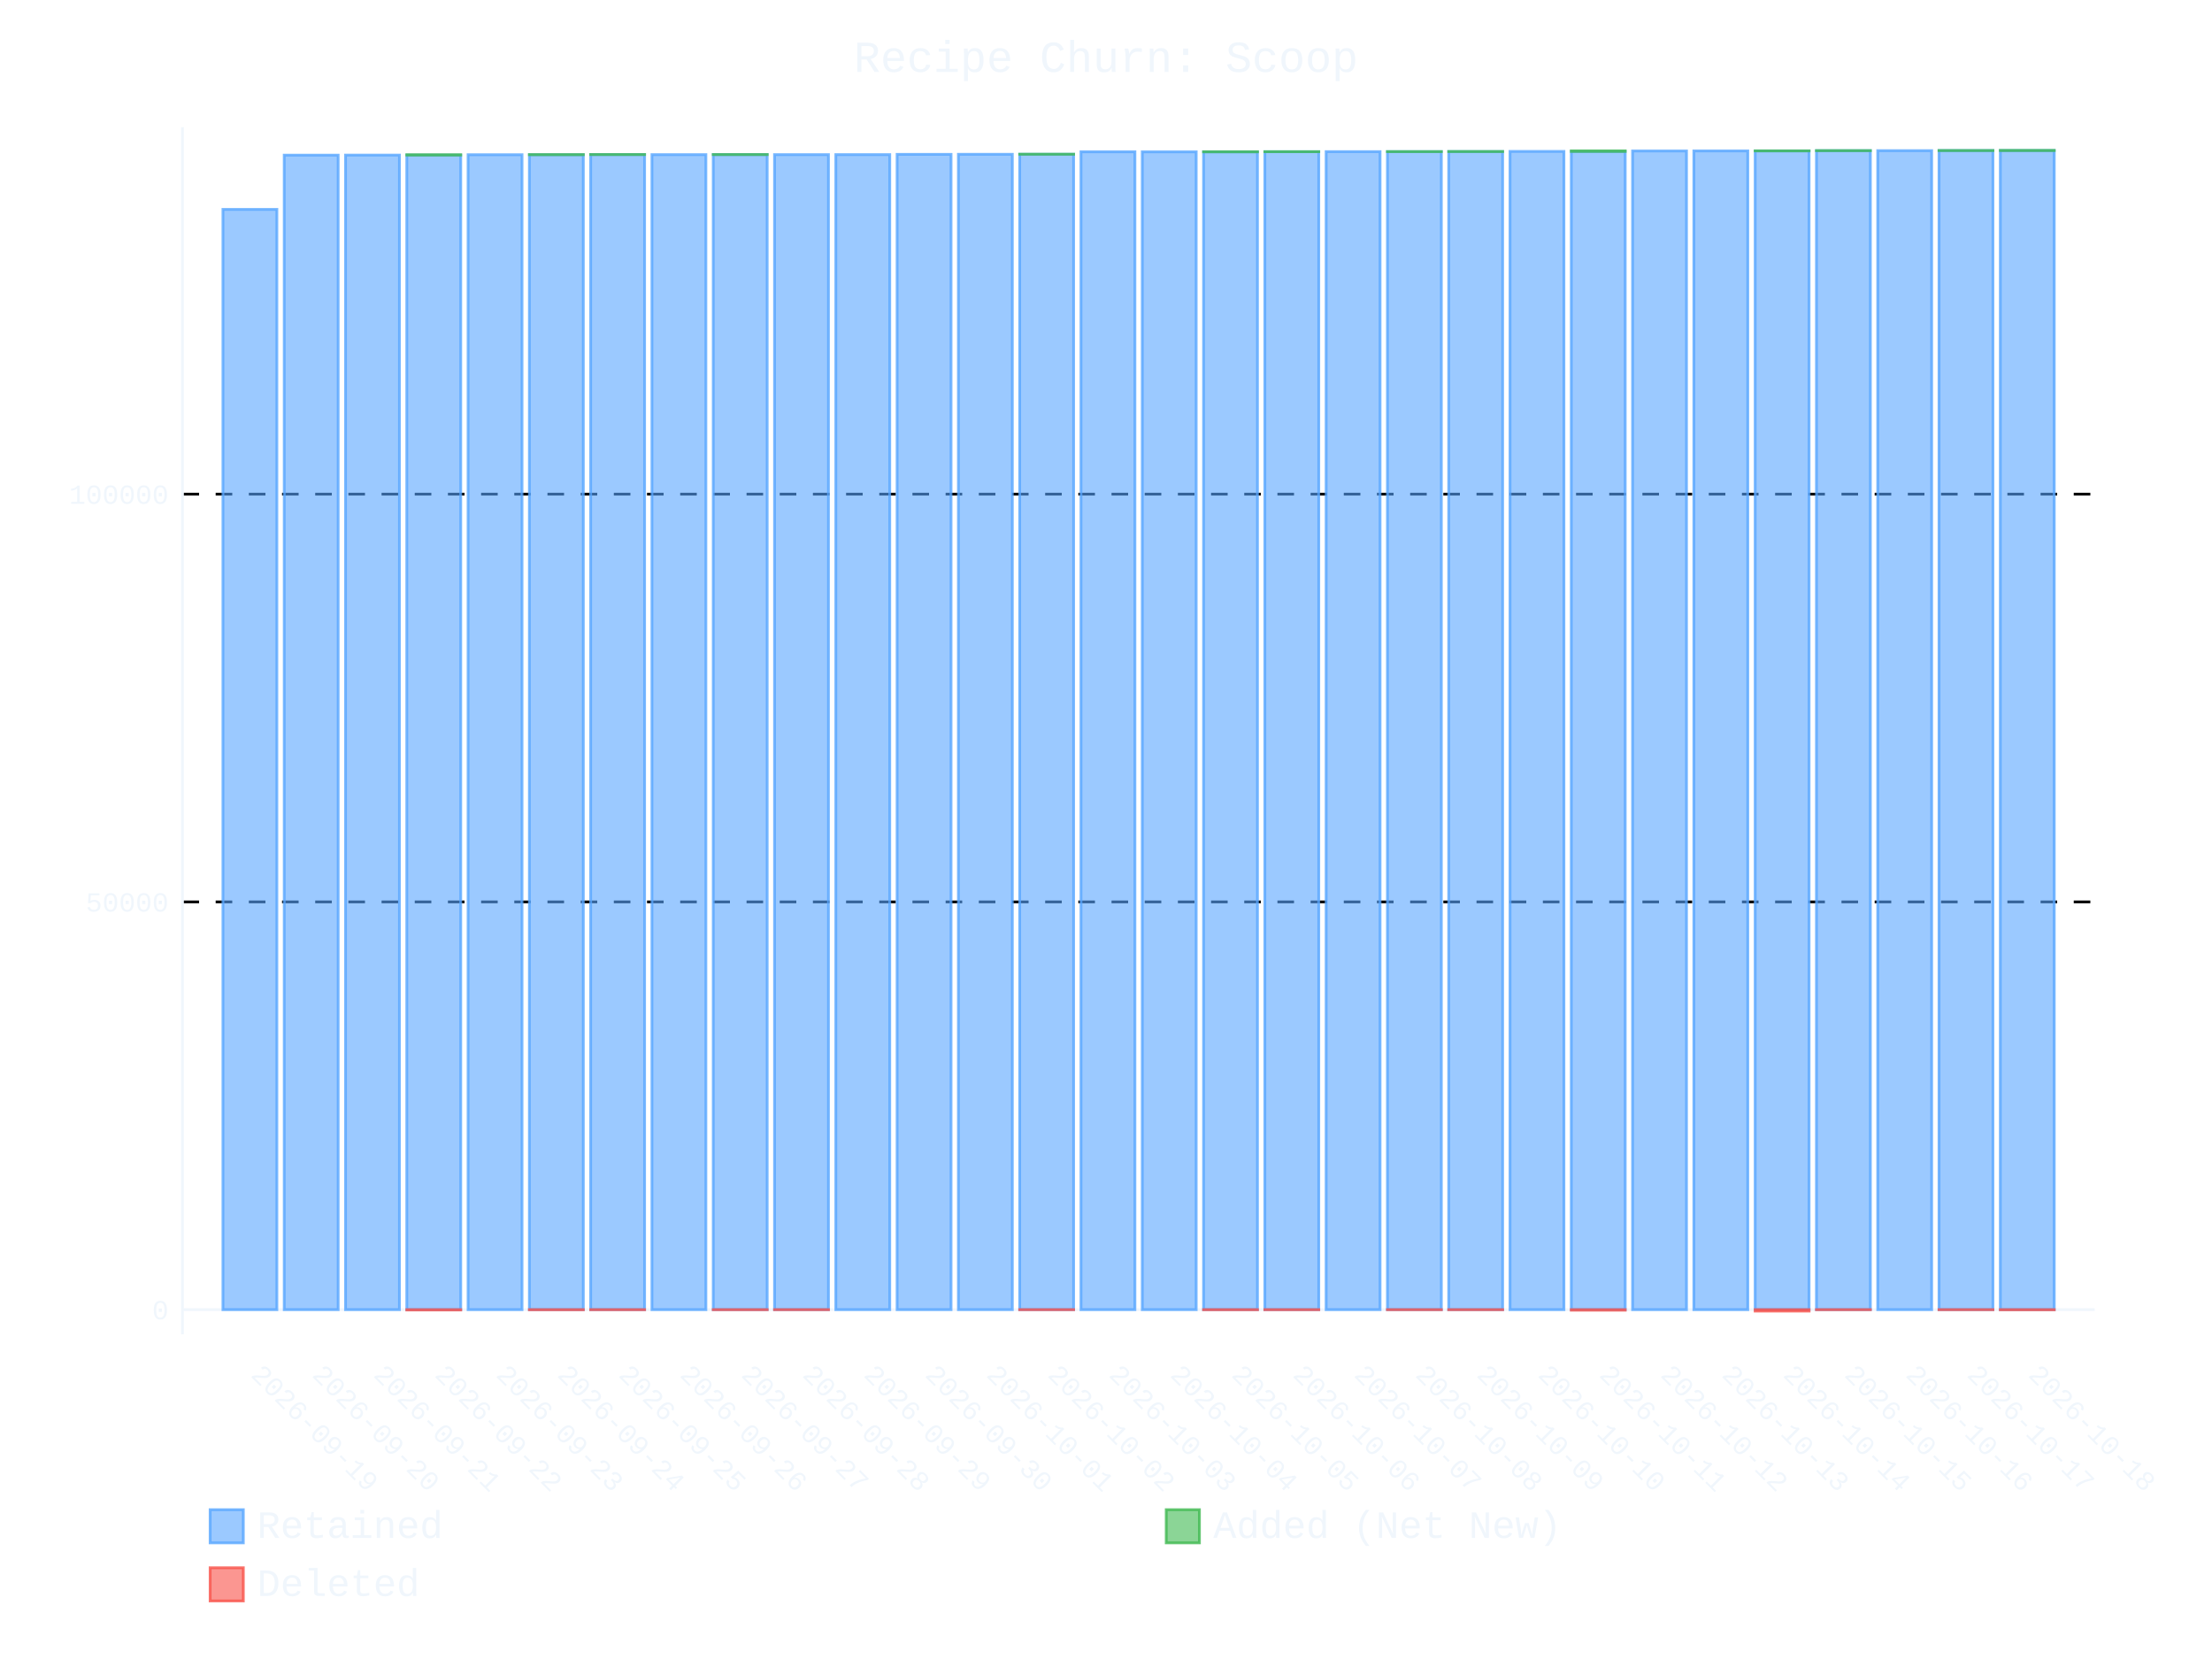
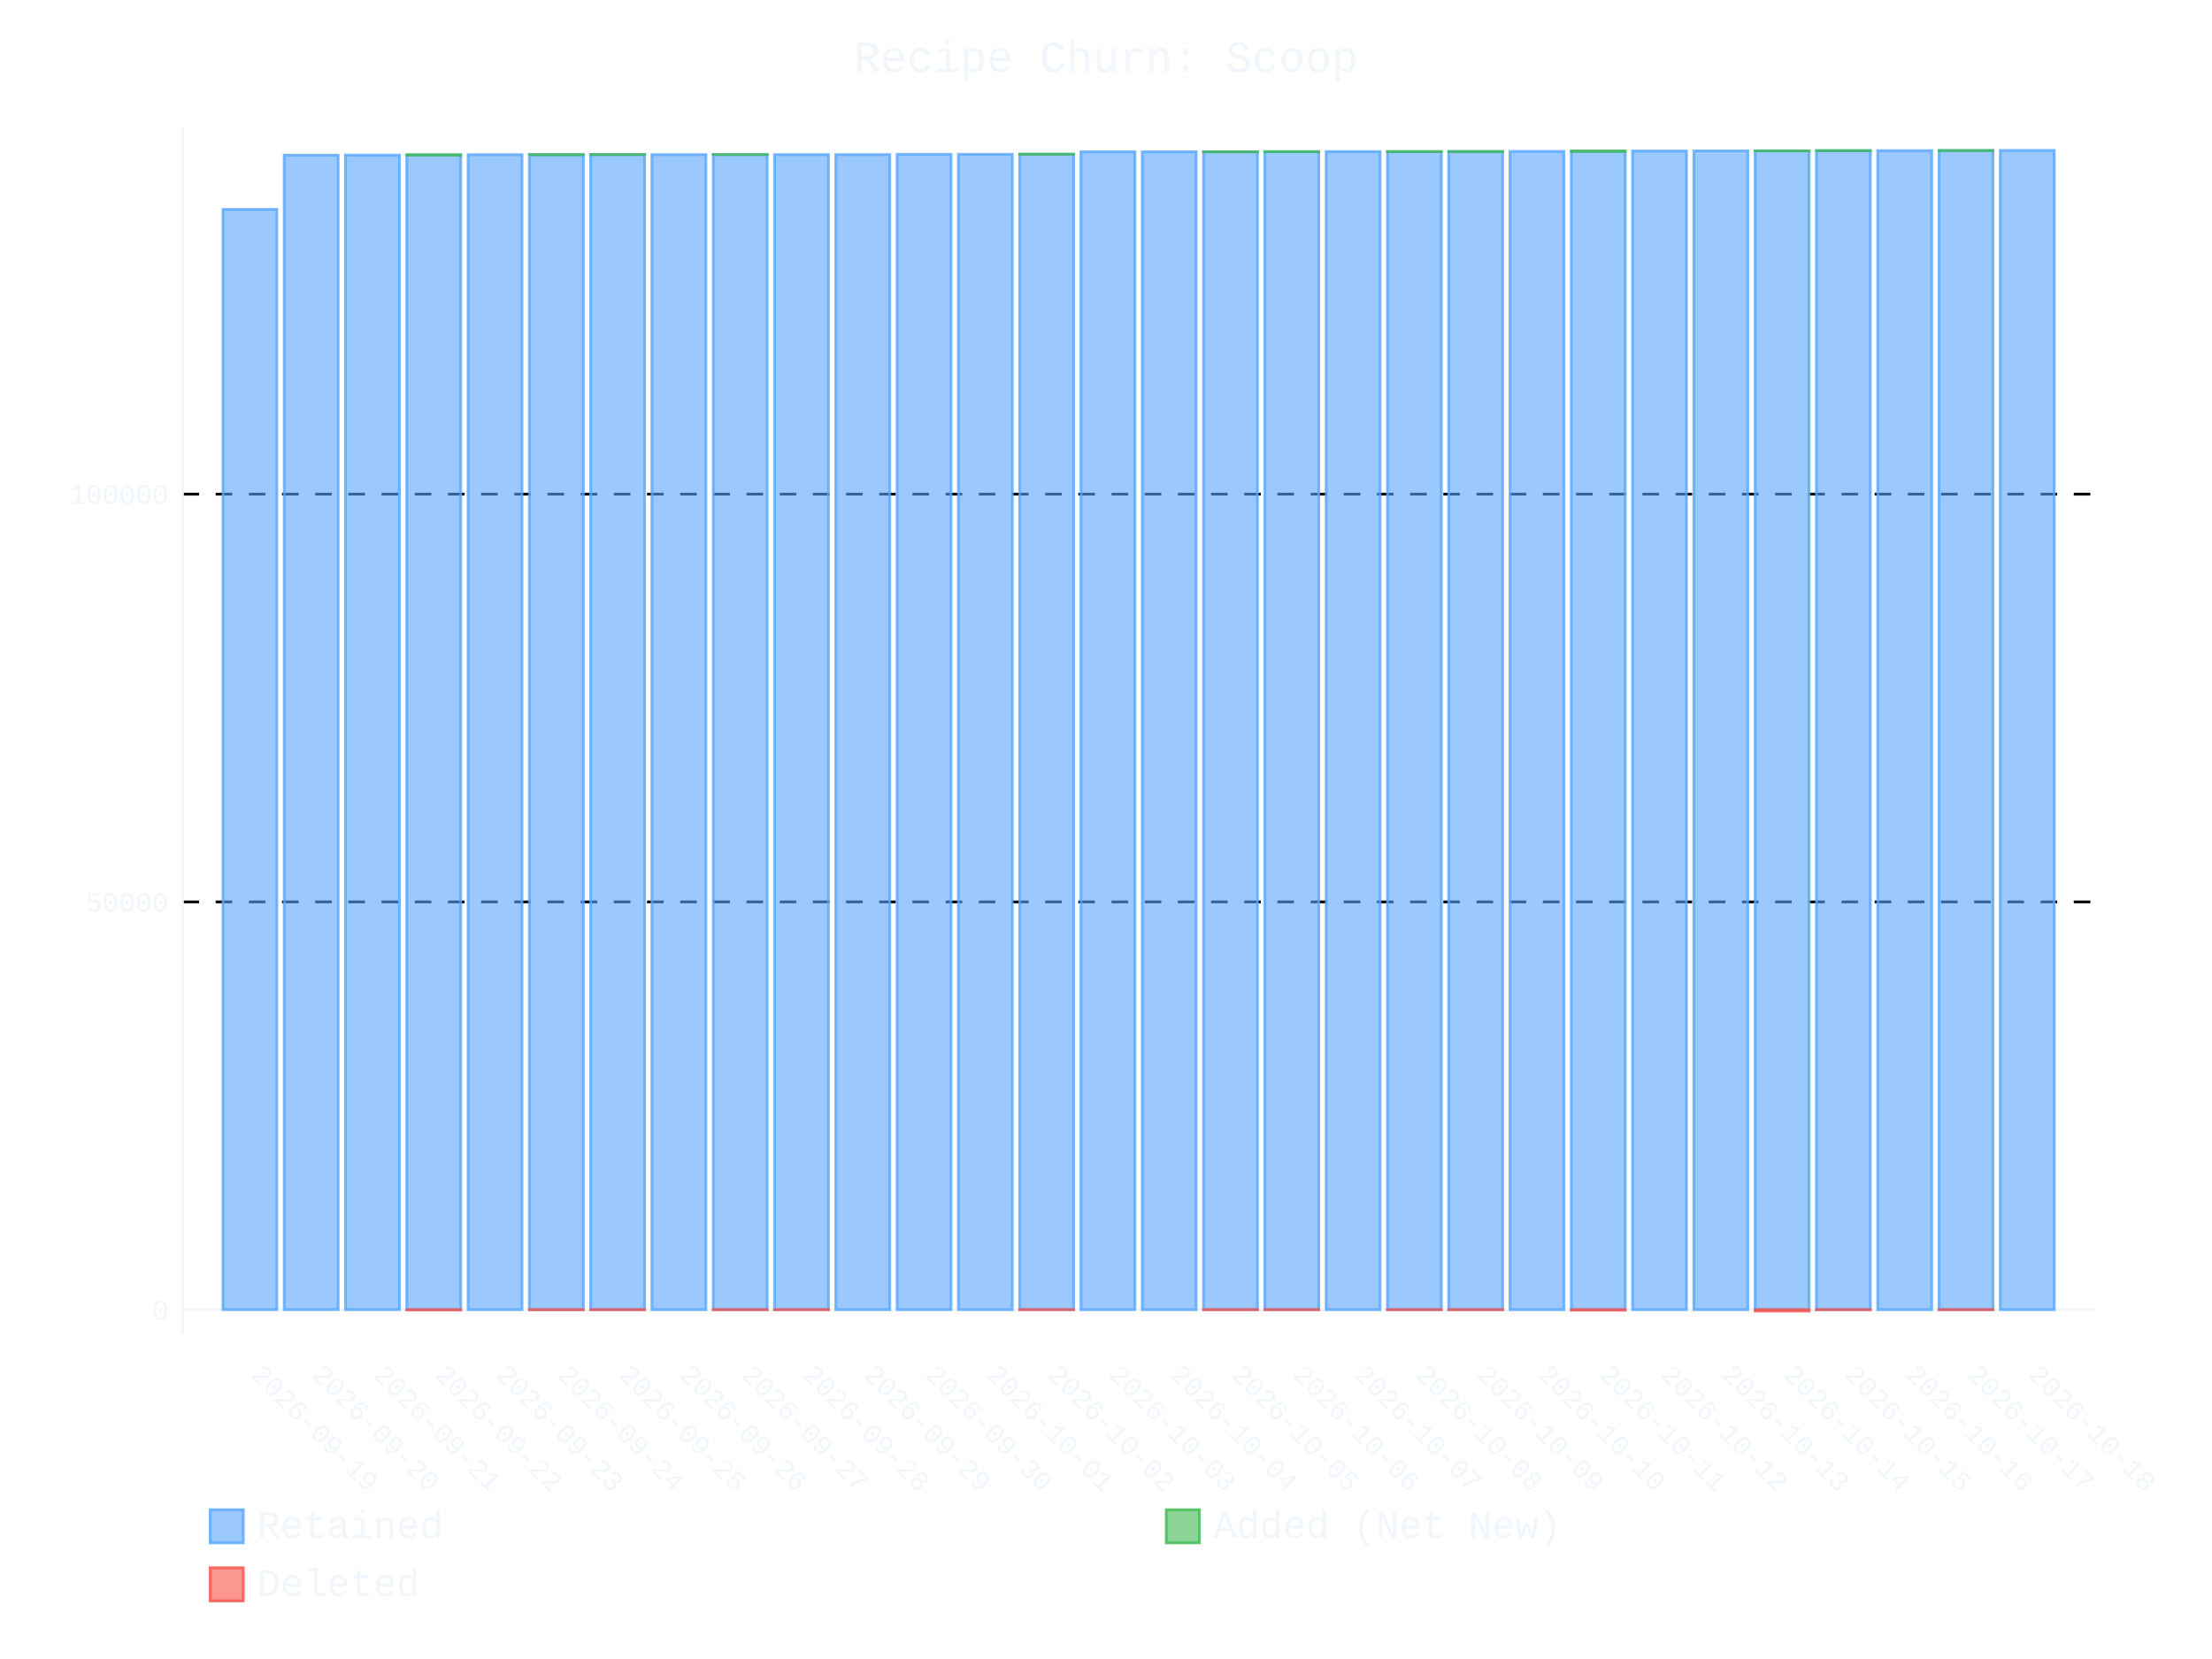
- <svg xmlns="http://www.w3.org/2000/svg" id="chart-c018af34-76c7-4c28-bc5d-9b753a141565" class="pygal-chart" viewBox="0 0 800 600">
+ <svg xmlns="http://www.w3.org/2000/svg" id="chart-d93632ca-3dfe-497d-b5f1-7fa37902c36b" class="pygal-chart" viewBox="0 0 800 600">
  <defs>
-     <style type="text/css">#chart-c018af34-76c7-4c28-bc5d-9b753a141565{-webkit-user-select:none;-webkit-font-smoothing:antialiased;font-family:Consolas,"Liberation Mono",Menlo,Courier,monospace}#chart-c018af34-76c7-4c28-bc5d-9b753a141565 .title{font-family:Consolas,"Liberation Mono",Menlo,Courier,monospace;font-size:16px}#chart-c018af34-76c7-4c28-bc5d-9b753a141565 .legends .legend text{font-family:Consolas,"Liberation Mono",Menlo,Courier,monospace;font-size:14px}#chart-c018af34-76c7-4c28-bc5d-9b753a141565 .axis text{font-family:Consolas,"Liberation Mono",Menlo,Courier,monospace;font-size:10px}#chart-c018af34-76c7-4c28-bc5d-9b753a141565 .axis text.major{font-family:Consolas,"Liberation Mono",Menlo,Courier,monospace;font-size:10px}#chart-c018af34-76c7-4c28-bc5d-9b753a141565 .text-overlay text.value{font-family:Consolas,"Liberation Mono",Menlo,Courier,monospace;font-size:16px}#chart-c018af34-76c7-4c28-bc5d-9b753a141565 .text-overlay text.label{font-family:Consolas,"Liberation Mono",Menlo,Courier,monospace;font-size:10px}#chart-c018af34-76c7-4c28-bc5d-9b753a141565 .tooltip{font-family:Consolas,"Liberation Mono",Menlo,Courier,monospace;font-size:14px}#chart-c018af34-76c7-4c28-bc5d-9b753a141565 text.no_data{font-family:Consolas,"Liberation Mono",Menlo,Courier,monospace;font-size:64px}
- #chart-c018af34-76c7-4c28-bc5d-9b753a141565{background-color:transparent}#chart-c018af34-76c7-4c28-bc5d-9b753a141565 path,#chart-c018af34-76c7-4c28-bc5d-9b753a141565 line,#chart-c018af34-76c7-4c28-bc5d-9b753a141565 rect,#chart-c018af34-76c7-4c28-bc5d-9b753a141565 circle{-webkit-transition:400ms ease-in;-moz-transition:400ms ease-in;transition:400ms ease-in}#chart-c018af34-76c7-4c28-bc5d-9b753a141565 .graph &gt; .background{fill:transparent}#chart-c018af34-76c7-4c28-bc5d-9b753a141565 .plot &gt; .background{fill:transparent}#chart-c018af34-76c7-4c28-bc5d-9b753a141565 .graph{fill:#f0f6fc}#chart-c018af34-76c7-4c28-bc5d-9b753a141565 text.no_data{fill:#f0f6fc}#chart-c018af34-76c7-4c28-bc5d-9b753a141565 .title{fill:#f0f6fc}#chart-c018af34-76c7-4c28-bc5d-9b753a141565 .legends .legend text{fill:#f0f6fc}#chart-c018af34-76c7-4c28-bc5d-9b753a141565 .legends .legend:hover text{fill:#f0f6fc}#chart-c018af34-76c7-4c28-bc5d-9b753a141565 .axis .line{stroke:#f0f6fc}#chart-c018af34-76c7-4c28-bc5d-9b753a141565 .axis .guide.line{stroke:#9198a1}#chart-c018af34-76c7-4c28-bc5d-9b753a141565 .axis .major.line{stroke:#f0f6fc}#chart-c018af34-76c7-4c28-bc5d-9b753a141565 .axis text.major{fill:#f0f6fc}#chart-c018af34-76c7-4c28-bc5d-9b753a141565 .axis.y .guides:hover .guide.line,#chart-c018af34-76c7-4c28-bc5d-9b753a141565 .line-graph .axis.x .guides:hover .guide.line,#chart-c018af34-76c7-4c28-bc5d-9b753a141565 .stackedline-graph .axis.x .guides:hover .guide.line,#chart-c018af34-76c7-4c28-bc5d-9b753a141565 .xy-graph .axis.x .guides:hover .guide.line{stroke:#f0f6fc}#chart-c018af34-76c7-4c28-bc5d-9b753a141565 .axis .guides:hover text{fill:#f0f6fc}#chart-c018af34-76c7-4c28-bc5d-9b753a141565 .reactive{fill-opacity:.6;stroke-opacity:.8;stroke-width:1}#chart-c018af34-76c7-4c28-bc5d-9b753a141565 .ci{stroke:#f0f6fc}#chart-c018af34-76c7-4c28-bc5d-9b753a141565 .reactive.active,#chart-c018af34-76c7-4c28-bc5d-9b753a141565 .active .reactive{fill-opacity:.9;stroke-opacity:.9;stroke-width:4}#chart-c018af34-76c7-4c28-bc5d-9b753a141565 .ci .reactive.active{stroke-width:1.5}#chart-c018af34-76c7-4c28-bc5d-9b753a141565 .series text{fill:#f0f6fc}#chart-c018af34-76c7-4c28-bc5d-9b753a141565 .tooltip rect{fill:transparent;stroke:#f0f6fc;-webkit-transition:opacity 400ms ease-in;-moz-transition:opacity 400ms ease-in;transition:opacity 400ms ease-in}#chart-c018af34-76c7-4c28-bc5d-9b753a141565 .tooltip .label{fill:#f0f6fc}#chart-c018af34-76c7-4c28-bc5d-9b753a141565 .tooltip .label{fill:#f0f6fc}#chart-c018af34-76c7-4c28-bc5d-9b753a141565 .tooltip .legend{font-size:.8em;fill:#9198a1}#chart-c018af34-76c7-4c28-bc5d-9b753a141565 .tooltip .x_label{font-size:.6em;fill:#f0f6fc}#chart-c018af34-76c7-4c28-bc5d-9b753a141565 .tooltip .xlink{font-size:.5em;text-decoration:underline}#chart-c018af34-76c7-4c28-bc5d-9b753a141565 .tooltip .value{font-size:1.5em}#chart-c018af34-76c7-4c28-bc5d-9b753a141565 .bound{font-size:.5em}#chart-c018af34-76c7-4c28-bc5d-9b753a141565 .max-value{font-size:.75em;fill:#9198a1}#chart-c018af34-76c7-4c28-bc5d-9b753a141565 .map-element{fill:transparent;stroke:#9198a1 !important}#chart-c018af34-76c7-4c28-bc5d-9b753a141565 .map-element .reactive{fill-opacity:inherit;stroke-opacity:inherit}#chart-c018af34-76c7-4c28-bc5d-9b753a141565 .color-0,#chart-c018af34-76c7-4c28-bc5d-9b753a141565 .color-0 a:visited{stroke:#58a6ff;fill:#58a6ff}#chart-c018af34-76c7-4c28-bc5d-9b753a141565 .color-1,#chart-c018af34-76c7-4c28-bc5d-9b753a141565 .color-1 a:visited{stroke:#3fb950;fill:#3fb950}#chart-c018af34-76c7-4c28-bc5d-9b753a141565 .color-2,#chart-c018af34-76c7-4c28-bc5d-9b753a141565 .color-2 a:visited{stroke:#f85149;fill:#f85149}#chart-c018af34-76c7-4c28-bc5d-9b753a141565 .text-overlay .color-0 text{fill:black}#chart-c018af34-76c7-4c28-bc5d-9b753a141565 .text-overlay .color-1 text{fill:black}#chart-c018af34-76c7-4c28-bc5d-9b753a141565 .text-overlay .color-2 text{fill:black}
- #chart-c018af34-76c7-4c28-bc5d-9b753a141565 text.no_data{text-anchor:middle}#chart-c018af34-76c7-4c28-bc5d-9b753a141565 .guide.line{fill:none}#chart-c018af34-76c7-4c28-bc5d-9b753a141565 .centered{text-anchor:middle}#chart-c018af34-76c7-4c28-bc5d-9b753a141565 .title{text-anchor:middle}#chart-c018af34-76c7-4c28-bc5d-9b753a141565 .legends .legend text{fill-opacity:1}#chart-c018af34-76c7-4c28-bc5d-9b753a141565 .axis.x text{text-anchor:middle}#chart-c018af34-76c7-4c28-bc5d-9b753a141565 .axis.x:not(.web) text[transform]{text-anchor:start}#chart-c018af34-76c7-4c28-bc5d-9b753a141565 .axis.x:not(.web) text[transform].backwards{text-anchor:end}#chart-c018af34-76c7-4c28-bc5d-9b753a141565 .axis.y text{text-anchor:end}#chart-c018af34-76c7-4c28-bc5d-9b753a141565 .axis.y text[transform].backwards{text-anchor:start}#chart-c018af34-76c7-4c28-bc5d-9b753a141565 .axis.y2 text{text-anchor:start}#chart-c018af34-76c7-4c28-bc5d-9b753a141565 .axis.y2 text[transform].backwards{text-anchor:end}#chart-c018af34-76c7-4c28-bc5d-9b753a141565 .axis .guide.line{stroke-dasharray:4,4;stroke:black}#chart-c018af34-76c7-4c28-bc5d-9b753a141565 .axis .major.guide.line{stroke-dasharray:6,6;stroke:black}#chart-c018af34-76c7-4c28-bc5d-9b753a141565 .horizontal .axis.y .guide.line,#chart-c018af34-76c7-4c28-bc5d-9b753a141565 .horizontal .axis.y2 .guide.line,#chart-c018af34-76c7-4c28-bc5d-9b753a141565 .vertical .axis.x .guide.line{opacity:0}#chart-c018af34-76c7-4c28-bc5d-9b753a141565 .horizontal .axis.always_show .guide.line,#chart-c018af34-76c7-4c28-bc5d-9b753a141565 .vertical .axis.always_show .guide.line{opacity:1 !important}#chart-c018af34-76c7-4c28-bc5d-9b753a141565 .axis.y .guides:hover .guide.line,#chart-c018af34-76c7-4c28-bc5d-9b753a141565 .axis.y2 .guides:hover .guide.line,#chart-c018af34-76c7-4c28-bc5d-9b753a141565 .axis.x .guides:hover .guide.line{opacity:1}#chart-c018af34-76c7-4c28-bc5d-9b753a141565 .axis .guides:hover text{opacity:1}#chart-c018af34-76c7-4c28-bc5d-9b753a141565 .nofill{fill:none}#chart-c018af34-76c7-4c28-bc5d-9b753a141565 .subtle-fill{fill-opacity:.2}#chart-c018af34-76c7-4c28-bc5d-9b753a141565 .dot{stroke-width:1px;fill-opacity:1;stroke-opacity:1}#chart-c018af34-76c7-4c28-bc5d-9b753a141565 .dot.active{stroke-width:5px}#chart-c018af34-76c7-4c28-bc5d-9b753a141565 .dot.negative{fill:transparent}#chart-c018af34-76c7-4c28-bc5d-9b753a141565 text,#chart-c018af34-76c7-4c28-bc5d-9b753a141565 tspan{stroke:none !important}#chart-c018af34-76c7-4c28-bc5d-9b753a141565 .series text.active{opacity:1}#chart-c018af34-76c7-4c28-bc5d-9b753a141565 .tooltip rect{fill-opacity:.95;stroke-width:.5}#chart-c018af34-76c7-4c28-bc5d-9b753a141565 .tooltip text{fill-opacity:1}#chart-c018af34-76c7-4c28-bc5d-9b753a141565 .showable{visibility:hidden}#chart-c018af34-76c7-4c28-bc5d-9b753a141565 .showable.shown{visibility:visible}#chart-c018af34-76c7-4c28-bc5d-9b753a141565 .gauge-background{fill:rgba(229,229,229,1);stroke:none}#chart-c018af34-76c7-4c28-bc5d-9b753a141565 .bg-lines{stroke:transparent;stroke-width:2px}</style>
+     <style type="text/css">#chart-d93632ca-3dfe-497d-b5f1-7fa37902c36b{-webkit-user-select:none;-webkit-font-smoothing:antialiased;font-family:Consolas,"Liberation Mono",Menlo,Courier,monospace}#chart-d93632ca-3dfe-497d-b5f1-7fa37902c36b .title{font-family:Consolas,"Liberation Mono",Menlo,Courier,monospace;font-size:16px}#chart-d93632ca-3dfe-497d-b5f1-7fa37902c36b .legends .legend text{font-family:Consolas,"Liberation Mono",Menlo,Courier,monospace;font-size:14px}#chart-d93632ca-3dfe-497d-b5f1-7fa37902c36b .axis text{font-family:Consolas,"Liberation Mono",Menlo,Courier,monospace;font-size:10px}#chart-d93632ca-3dfe-497d-b5f1-7fa37902c36b .axis text.major{font-family:Consolas,"Liberation Mono",Menlo,Courier,monospace;font-size:10px}#chart-d93632ca-3dfe-497d-b5f1-7fa37902c36b .text-overlay text.value{font-family:Consolas,"Liberation Mono",Menlo,Courier,monospace;font-size:16px}#chart-d93632ca-3dfe-497d-b5f1-7fa37902c36b .text-overlay text.label{font-family:Consolas,"Liberation Mono",Menlo,Courier,monospace;font-size:10px}#chart-d93632ca-3dfe-497d-b5f1-7fa37902c36b .tooltip{font-family:Consolas,"Liberation Mono",Menlo,Courier,monospace;font-size:14px}#chart-d93632ca-3dfe-497d-b5f1-7fa37902c36b text.no_data{font-family:Consolas,"Liberation Mono",Menlo,Courier,monospace;font-size:64px}
+ #chart-d93632ca-3dfe-497d-b5f1-7fa37902c36b{background-color:transparent}#chart-d93632ca-3dfe-497d-b5f1-7fa37902c36b path,#chart-d93632ca-3dfe-497d-b5f1-7fa37902c36b line,#chart-d93632ca-3dfe-497d-b5f1-7fa37902c36b rect,#chart-d93632ca-3dfe-497d-b5f1-7fa37902c36b circle{-webkit-transition:400ms ease-in;-moz-transition:400ms ease-in;transition:400ms ease-in}#chart-d93632ca-3dfe-497d-b5f1-7fa37902c36b .graph &gt; .background{fill:transparent}#chart-d93632ca-3dfe-497d-b5f1-7fa37902c36b .plot &gt; .background{fill:transparent}#chart-d93632ca-3dfe-497d-b5f1-7fa37902c36b .graph{fill:#f0f6fc}#chart-d93632ca-3dfe-497d-b5f1-7fa37902c36b text.no_data{fill:#f0f6fc}#chart-d93632ca-3dfe-497d-b5f1-7fa37902c36b .title{fill:#f0f6fc}#chart-d93632ca-3dfe-497d-b5f1-7fa37902c36b .legends .legend text{fill:#f0f6fc}#chart-d93632ca-3dfe-497d-b5f1-7fa37902c36b .legends .legend:hover text{fill:#f0f6fc}#chart-d93632ca-3dfe-497d-b5f1-7fa37902c36b .axis .line{stroke:#f0f6fc}#chart-d93632ca-3dfe-497d-b5f1-7fa37902c36b .axis .guide.line{stroke:#9198a1}#chart-d93632ca-3dfe-497d-b5f1-7fa37902c36b .axis .major.line{stroke:#f0f6fc}#chart-d93632ca-3dfe-497d-b5f1-7fa37902c36b .axis text.major{fill:#f0f6fc}#chart-d93632ca-3dfe-497d-b5f1-7fa37902c36b .axis.y .guides:hover .guide.line,#chart-d93632ca-3dfe-497d-b5f1-7fa37902c36b .line-graph .axis.x .guides:hover .guide.line,#chart-d93632ca-3dfe-497d-b5f1-7fa37902c36b .stackedline-graph .axis.x .guides:hover .guide.line,#chart-d93632ca-3dfe-497d-b5f1-7fa37902c36b .xy-graph .axis.x .guides:hover .guide.line{stroke:#f0f6fc}#chart-d93632ca-3dfe-497d-b5f1-7fa37902c36b .axis .guides:hover text{fill:#f0f6fc}#chart-d93632ca-3dfe-497d-b5f1-7fa37902c36b .reactive{fill-opacity:.6;stroke-opacity:.8;stroke-width:1}#chart-d93632ca-3dfe-497d-b5f1-7fa37902c36b .ci{stroke:#f0f6fc}#chart-d93632ca-3dfe-497d-b5f1-7fa37902c36b .reactive.active,#chart-d93632ca-3dfe-497d-b5f1-7fa37902c36b .active .reactive{fill-opacity:.9;stroke-opacity:.9;stroke-width:4}#chart-d93632ca-3dfe-497d-b5f1-7fa37902c36b .ci .reactive.active{stroke-width:1.5}#chart-d93632ca-3dfe-497d-b5f1-7fa37902c36b .series text{fill:#f0f6fc}#chart-d93632ca-3dfe-497d-b5f1-7fa37902c36b .tooltip rect{fill:transparent;stroke:#f0f6fc;-webkit-transition:opacity 400ms ease-in;-moz-transition:opacity 400ms ease-in;transition:opacity 400ms ease-in}#chart-d93632ca-3dfe-497d-b5f1-7fa37902c36b .tooltip .label{fill:#f0f6fc}#chart-d93632ca-3dfe-497d-b5f1-7fa37902c36b .tooltip .label{fill:#f0f6fc}#chart-d93632ca-3dfe-497d-b5f1-7fa37902c36b .tooltip .legend{font-size:.8em;fill:#9198a1}#chart-d93632ca-3dfe-497d-b5f1-7fa37902c36b .tooltip .x_label{font-size:.6em;fill:#f0f6fc}#chart-d93632ca-3dfe-497d-b5f1-7fa37902c36b .tooltip .xlink{font-size:.5em;text-decoration:underline}#chart-d93632ca-3dfe-497d-b5f1-7fa37902c36b .tooltip .value{font-size:1.5em}#chart-d93632ca-3dfe-497d-b5f1-7fa37902c36b .bound{font-size:.5em}#chart-d93632ca-3dfe-497d-b5f1-7fa37902c36b .max-value{font-size:.75em;fill:#9198a1}#chart-d93632ca-3dfe-497d-b5f1-7fa37902c36b .map-element{fill:transparent;stroke:#9198a1 !important}#chart-d93632ca-3dfe-497d-b5f1-7fa37902c36b .map-element .reactive{fill-opacity:inherit;stroke-opacity:inherit}#chart-d93632ca-3dfe-497d-b5f1-7fa37902c36b .color-0,#chart-d93632ca-3dfe-497d-b5f1-7fa37902c36b .color-0 a:visited{stroke:#58a6ff;fill:#58a6ff}#chart-d93632ca-3dfe-497d-b5f1-7fa37902c36b .color-1,#chart-d93632ca-3dfe-497d-b5f1-7fa37902c36b .color-1 a:visited{stroke:#3fb950;fill:#3fb950}#chart-d93632ca-3dfe-497d-b5f1-7fa37902c36b .color-2,#chart-d93632ca-3dfe-497d-b5f1-7fa37902c36b .color-2 a:visited{stroke:#f85149;fill:#f85149}#chart-d93632ca-3dfe-497d-b5f1-7fa37902c36b .text-overlay .color-0 text{fill:black}#chart-d93632ca-3dfe-497d-b5f1-7fa37902c36b .text-overlay .color-1 text{fill:black}#chart-d93632ca-3dfe-497d-b5f1-7fa37902c36b .text-overlay .color-2 text{fill:black}
+ #chart-d93632ca-3dfe-497d-b5f1-7fa37902c36b text.no_data{text-anchor:middle}#chart-d93632ca-3dfe-497d-b5f1-7fa37902c36b .guide.line{fill:none}#chart-d93632ca-3dfe-497d-b5f1-7fa37902c36b .centered{text-anchor:middle}#chart-d93632ca-3dfe-497d-b5f1-7fa37902c36b .title{text-anchor:middle}#chart-d93632ca-3dfe-497d-b5f1-7fa37902c36b .legends .legend text{fill-opacity:1}#chart-d93632ca-3dfe-497d-b5f1-7fa37902c36b .axis.x text{text-anchor:middle}#chart-d93632ca-3dfe-497d-b5f1-7fa37902c36b .axis.x:not(.web) text[transform]{text-anchor:start}#chart-d93632ca-3dfe-497d-b5f1-7fa37902c36b .axis.x:not(.web) text[transform].backwards{text-anchor:end}#chart-d93632ca-3dfe-497d-b5f1-7fa37902c36b .axis.y text{text-anchor:end}#chart-d93632ca-3dfe-497d-b5f1-7fa37902c36b .axis.y text[transform].backwards{text-anchor:start}#chart-d93632ca-3dfe-497d-b5f1-7fa37902c36b .axis.y2 text{text-anchor:start}#chart-d93632ca-3dfe-497d-b5f1-7fa37902c36b .axis.y2 text[transform].backwards{text-anchor:end}#chart-d93632ca-3dfe-497d-b5f1-7fa37902c36b .axis .guide.line{stroke-dasharray:4,4;stroke:black}#chart-d93632ca-3dfe-497d-b5f1-7fa37902c36b .axis .major.guide.line{stroke-dasharray:6,6;stroke:black}#chart-d93632ca-3dfe-497d-b5f1-7fa37902c36b .horizontal .axis.y .guide.line,#chart-d93632ca-3dfe-497d-b5f1-7fa37902c36b .horizontal .axis.y2 .guide.line,#chart-d93632ca-3dfe-497d-b5f1-7fa37902c36b .vertical .axis.x .guide.line{opacity:0}#chart-d93632ca-3dfe-497d-b5f1-7fa37902c36b .horizontal .axis.always_show .guide.line,#chart-d93632ca-3dfe-497d-b5f1-7fa37902c36b .vertical .axis.always_show .guide.line{opacity:1 !important}#chart-d93632ca-3dfe-497d-b5f1-7fa37902c36b .axis.y .guides:hover .guide.line,#chart-d93632ca-3dfe-497d-b5f1-7fa37902c36b .axis.y2 .guides:hover .guide.line,#chart-d93632ca-3dfe-497d-b5f1-7fa37902c36b .axis.x .guides:hover .guide.line{opacity:1}#chart-d93632ca-3dfe-497d-b5f1-7fa37902c36b .axis .guides:hover text{opacity:1}#chart-d93632ca-3dfe-497d-b5f1-7fa37902c36b .nofill{fill:none}#chart-d93632ca-3dfe-497d-b5f1-7fa37902c36b .subtle-fill{fill-opacity:.2}#chart-d93632ca-3dfe-497d-b5f1-7fa37902c36b .dot{stroke-width:1px;fill-opacity:1;stroke-opacity:1}#chart-d93632ca-3dfe-497d-b5f1-7fa37902c36b .dot.active{stroke-width:5px}#chart-d93632ca-3dfe-497d-b5f1-7fa37902c36b .dot.negative{fill:transparent}#chart-d93632ca-3dfe-497d-b5f1-7fa37902c36b text,#chart-d93632ca-3dfe-497d-b5f1-7fa37902c36b tspan{stroke:none !important}#chart-d93632ca-3dfe-497d-b5f1-7fa37902c36b .series text.active{opacity:1}#chart-d93632ca-3dfe-497d-b5f1-7fa37902c36b .tooltip rect{fill-opacity:.95;stroke-width:.5}#chart-d93632ca-3dfe-497d-b5f1-7fa37902c36b .tooltip text{fill-opacity:1}#chart-d93632ca-3dfe-497d-b5f1-7fa37902c36b .showable{visibility:hidden}#chart-d93632ca-3dfe-497d-b5f1-7fa37902c36b .showable.shown{visibility:visible}#chart-d93632ca-3dfe-497d-b5f1-7fa37902c36b .gauge-background{fill:rgba(229,229,229,1);stroke:none}#chart-d93632ca-3dfe-497d-b5f1-7fa37902c36b .bg-lines{stroke:transparent;stroke-width:2px}</style>
  </defs>
  <g class="graph stackedbar-graph vertical">
    <rect x="0" y="0" width="800" height="600" class="background" />
    <g transform="translate(66, 46)" class="plot">
      <rect x="0" y="0" width="691.574" height="436.574" class="background" />
      <g class="axis y always_show">
        <g class="guides">
          <path d="M0 427.653 h691.574" class="axis major line" />
          <text x="-5" y="431.153" class="major">0</text>
        </g>
        <g class="guides">
          <path d="M0 280.182 h691.574" class="major guide line" />
          <text x="-5" y="283.682" class="major">50000</text>
        </g>
        <g class="guides">
          <path d="M0 132.711 h691.574" class="major guide line" />
          <text x="-5" y="136.211" class="major">100000</text>
        </g>
      </g>
      <g class="axis x">
        <path d="M0 0 v436.574" class="line" />
        <g class="guides">
          <path d="M24.382 0 v436.574" class="guide line" />
          <text x="24.382" y="451.574" class="" transform="rotate(45 24.3824 451.5736)">2026-09-19</text>
        </g>
        <g class="guides">
          <path d="M46.548 0 v436.574" class="guide line" />
          <text x="46.548" y="451.574" class="" transform="rotate(45 46.54822 451.5736)">2026-09-20</text>
        </g>
        <g class="guides">
          <path d="M68.714 0 v436.574" class="guide line" />
          <text x="68.714" y="451.574" class="" transform="rotate(45 68.71404 451.5736)">2026-09-21</text>
        </g>
        <g class="guides">
          <path d="M90.88 0 v436.574" class="guide line" />
          <text x="90.88" y="451.574" class="" transform="rotate(45 90.87986 451.5736)">2026-09-22</text>
        </g>
        <g class="guides">
          <path d="M113.046 0 v436.574" class="guide line" />
          <text x="113.046" y="451.574" class="" transform="rotate(45 113.0457 451.5736)">2026-09-23</text>
        </g>
        <g class="guides">
          <path d="M135.212 0 v436.574" class="guide line" />
          <text x="135.212" y="451.574" class="" transform="rotate(45 135.2115 451.5736)">2026-09-24</text>
        </g>
        <g class="guides">
          <path d="M157.377 0 v436.574" class="guide line" />
          <text x="157.377" y="451.574" class="" transform="rotate(45 157.3773 451.5736)">2026-09-25</text>
        </g>
        <g class="guides">
          <path d="M179.543 0 v436.574" class="guide line" />
          <text x="179.543" y="451.574" class="" transform="rotate(45 179.5431 451.5736)">2026-09-26</text>
        </g>
        <g class="guides">
          <path d="M201.709 0 v436.574" class="guide line" />
          <text x="201.709" y="451.574" class="" transform="rotate(45 201.709 451.5736)">2026-09-27</text>
        </g>
        <g class="guides">
          <path d="M223.875 0 v436.574" class="guide line" />
          <text x="223.875" y="451.574" class="" transform="rotate(45 223.8748 451.5736)">2026-09-28</text>
        </g>
        <g class="guides">
          <path d="M246.041 0 v436.574" class="guide line" />
          <text x="246.041" y="451.574" class="" transform="rotate(45 246.0406 451.5736)">2026-09-29</text>
        </g>
        <g class="guides">
          <path d="M268.206 0 v436.574" class="guide line" />
          <text x="268.206" y="451.574" class="" transform="rotate(45 268.2064 451.5736)">2026-09-30</text>
        </g>
        <g class="guides">
          <path d="M290.372 0 v436.574" class="guide line" />
          <text x="290.372" y="451.574" class="" transform="rotate(45 290.3722 451.5736)">2026-10-01</text>
        </g>
        <g class="guides">
          <path d="M312.538 0 v436.574" class="guide line" />
          <text x="312.538" y="451.574" class="" transform="rotate(45 312.5381 451.5736)">2026-10-02</text>
        </g>
        <g class="guides">
          <path d="M334.704 0 v436.574" class="guide line" />
          <text x="334.704" y="451.574" class="" transform="rotate(45 334.7039 451.5736)">2026-10-03</text>
        </g>
        <g class="guides">
          <path d="M356.87 0 v436.574" class="guide line" />
          <text x="356.87" y="451.574" class="" transform="rotate(45 356.8697 451.5736)">2026-10-04</text>
        </g>
        <g class="guides">
          <path d="M379.036 0 v436.574" class="guide line" />
          <text x="379.036" y="451.574" class="" transform="rotate(45 379.0355 451.5736)">2026-10-05</text>
        </g>
        <g class="guides">
          <path d="M401.201 0 v436.574" class="guide line" />
          <text x="401.201" y="451.574" class="" transform="rotate(45 401.2013 451.5736)">2026-10-06</text>
        </g>
        <g class="guides">
          <path d="M423.367 0 v436.574" class="guide line" />
          <text x="423.367" y="451.574" class="" transform="rotate(45 423.3672 451.5736)">2026-10-07</text>
        </g>
        <g class="guides">
          <path d="M445.533 0 v436.574" class="guide line" />
          <text x="445.533" y="451.574" class="" transform="rotate(45 445.533 451.5736)">2026-10-08</text>
        </g>
        <g class="guides">
          <path d="M467.699 0 v436.574" class="guide line" />
          <text x="467.699" y="451.574" class="" transform="rotate(45 467.6988 451.5736)">2026-10-09</text>
        </g>
        <g class="guides">
          <path d="M489.865 0 v436.574" class="guide line" />
          <text x="489.865" y="451.574" class="" transform="rotate(45 489.8646 451.5736)">2026-10-10</text>
        </g>
        <g class="guides">
          <path d="M512.03 0 v436.574" class="guide line" />
          <text x="512.03" y="451.574" class="" transform="rotate(45 512.0304 451.5736)">2026-10-11</text>
        </g>
        <g class="guides">
          <path d="M534.196 0 v436.574" class="guide line" />
          <text x="534.196" y="451.574" class="" transform="rotate(45 534.1963 451.5736)">2026-10-12</text>
        </g>
        <g class="guides">
          <path d="M556.362 0 v436.574" class="guide line" />
          <text x="556.362" y="451.574" class="" transform="rotate(45 556.3621 451.5736)">2026-10-13</text>
        </g>
        <g class="guides">
          <path d="M578.528 0 v436.574" class="guide line" />
          <text x="578.528" y="451.574" class="" transform="rotate(45 578.5279 451.5736)">2026-10-14</text>
        </g>
        <g class="guides">
          <path d="M600.694 0 v436.574" class="guide line" />
          <text x="600.694" y="451.574" class="" transform="rotate(45 600.6937 451.5736)">2026-10-15</text>
        </g>
        <g class="guides">
          <path d="M622.86 0 v436.574" class="guide line" />
          <text x="622.86" y="451.574" class="" transform="rotate(45 622.8596 451.5736)">2026-10-16</text>
        </g>
        <g class="guides">
          <path d="M645.025 0 v436.574" class="guide line" />
          <text x="645.025" y="451.574" class="" transform="rotate(45 645.0254 451.5736)">2026-10-17</text>
        </g>
        <g class="guides">
          <path d="M667.191 0 v436.574" class="guide line" />
          <text x="667.191" y="451.574" class="" transform="rotate(45 667.1912 451.5736)">2026-10-18</text>
        </g>
      </g>
      <g class="series serie-0 color-0">
        <g class="bars">
          <g class="bar">
            <rect x="14.629" y="29.729" rx="0" ry="0" width="19.506" height="397.924" class="rect reactive tooltip-trigger" />
          </g>
          <g class="bar">
            <rect x="36.795" y="10.106" rx="0" ry="0" width="19.506" height="417.547" class="rect reactive tooltip-trigger" />
          </g>
          <g class="bar">
            <rect x="58.961" y="10.086" rx="0" ry="0" width="19.506" height="417.567" class="rect reactive tooltip-trigger" />
          </g>
          <g class="bar">
            <rect x="81.127" y="10.08" rx="0" ry="0" width="19.506" height="417.573" class="rect reactive tooltip-trigger" />
          </g>
          <g class="bar">
            <rect x="103.293" y="9.953" rx="0" ry="0" width="19.506" height="417.7" class="rect reactive tooltip-trigger" />
          </g>
          <g class="bar">
            <rect x="125.459" y="9.95" rx="0" ry="0" width="19.506" height="417.703" class="rect reactive tooltip-trigger" />
          </g>
          <g class="bar">
            <rect x="147.624" y="9.9" rx="0" ry="0" width="19.506" height="417.753" class="rect reactive tooltip-trigger" />
          </g>
          <g class="bar">
            <rect x="169.79" y="9.923" rx="0" ry="0" width="19.506" height="417.73" class="rect reactive tooltip-trigger" />
          </g>
          <g class="bar">
            <rect x="191.956" y="9.903" rx="0" ry="0" width="19.506" height="417.75" class="rect reactive tooltip-trigger" />
          </g>
          <g class="bar">
            <rect x="214.122" y="9.92" rx="0" ry="0" width="19.506" height="417.732" class="rect reactive tooltip-trigger" />
          </g>
          <g class="bar">
            <rect x="236.288" y="9.915" rx="0" ry="0" width="19.506" height="417.738" class="rect reactive tooltip-trigger" />
          </g>
          <g class="bar">
            <rect x="258.453" y="9.82" rx="0" ry="0" width="19.506" height="417.833" class="rect reactive tooltip-trigger" />
          </g>
          <g class="bar">
            <rect x="280.619" y="9.797" rx="0" ry="0" width="19.506" height="417.856" class="rect reactive tooltip-trigger" />
          </g>
          <g class="bar">
            <rect x="302.785" y="9.779" rx="0" ry="0" width="19.506" height="417.874" class="rect reactive tooltip-trigger" />
          </g>
          <g class="bar">
            <rect x="324.951" y="8.897" rx="0" ry="0" width="19.506" height="418.756" class="rect reactive tooltip-trigger" />
          </g>
          <g class="bar">
            <rect x="347.117" y="8.918" rx="0" ry="0" width="19.506" height="418.735" class="rect reactive tooltip-trigger" />
          </g>
          <g class="bar">
            <rect x="369.283" y="8.915" rx="0" ry="0" width="19.506" height="418.738" class="rect reactive tooltip-trigger" />
          </g>
          <g class="bar">
            <rect x="391.448" y="8.865" rx="0" ry="0" width="19.506" height="418.788" class="rect reactive tooltip-trigger" />
          </g>
          <g class="bar">
            <rect x="413.614" y="8.844" rx="0" ry="0" width="19.506" height="418.809" class="rect reactive tooltip-trigger" />
          </g>
          <g class="bar">
            <rect x="435.78" y="8.838" rx="0" ry="0" width="19.506" height="418.815" class="rect reactive tooltip-trigger" />
          </g>
          <g class="bar">
            <rect x="457.946" y="8.809" rx="0" ry="0" width="19.506" height="418.844" class="rect reactive tooltip-trigger" />
          </g>
          <g class="bar">
            <rect x="480.112" y="8.758" rx="0" ry="0" width="19.506" height="418.895" class="rect reactive tooltip-trigger" />
          </g>
          <g class="bar">
            <rect x="502.277" y="8.758" rx="0" ry="0" width="19.506" height="418.895" class="rect reactive tooltip-trigger" />
          </g>
          <g class="bar">
            <rect x="524.443" y="8.599" rx="0" ry="0" width="19.506" height="419.054" class="rect reactive tooltip-trigger" />
          </g>
          <g class="bar">
            <rect x="546.609" y="8.581" rx="0" ry="0" width="19.506" height="419.071" class="rect reactive tooltip-trigger" />
          </g>
          <g class="bar">
            <rect x="568.775" y="8.573" rx="0" ry="0" width="19.506" height="419.08" class="rect reactive tooltip-trigger" />
          </g>
          <g class="bar">
            <rect x="590.941" y="8.49" rx="0" ry="0" width="19.506" height="419.163" class="rect reactive tooltip-trigger" />
          </g>
          <g class="bar">
            <rect x="613.107" y="8.481" rx="0" ry="0" width="19.506" height="419.172" class="rect reactive tooltip-trigger" />
          </g>
          <g class="bar">
            <rect x="635.272" y="8.452" rx="0" ry="0" width="19.506" height="419.201" class="rect reactive tooltip-trigger" />
          </g>
          <g class="bar">
-             <rect x="657.438" y="8.446" rx="0" ry="0" width="19.506" height="419.207" class="rect reactive tooltip-trigger" />
+             <rect x="657.438" y="8.396" rx="0" ry="0" width="19.506" height="419.257" class="rect reactive tooltip-trigger" />
          </g>
        </g>
      </g>
      <g class="series serie-1 color-1">
        <g class="bars">
          <g class="bar">
            <rect x="14.629" y="29.729" rx="0" ry="0" width="19.506" height="0.0" class="rect reactive tooltip-trigger" />
          </g>
          <g class="bar">
            <rect x="36.795" y="10.106" rx="0" ry="0" width="19.506" height="0.0" class="rect reactive tooltip-trigger" />
          </g>
          <g class="bar">
            <rect x="58.961" y="10.086" rx="0" ry="0" width="19.506" height="0.0" class="rect reactive tooltip-trigger" />
          </g>
          <g class="bar">
            <rect x="81.127" y="9.959" rx="0" ry="0" width="19.506" height="0.121" class="rect reactive tooltip-trigger" />
          </g>
          <g class="bar">
            <rect x="103.293" y="9.953" rx="0" ry="0" width="19.506" height="0.0" class="rect reactive tooltip-trigger" />
          </g>
          <g class="bar">
            <rect x="125.459" y="9.915" rx="0" ry="0" width="19.506" height="0.035" class="rect reactive tooltip-trigger" />
          </g>
          <g class="bar">
            <rect x="147.624" y="9.891" rx="0" ry="0" width="19.506" height="0.009" class="rect reactive tooltip-trigger" />
          </g>
          <g class="bar">
            <rect x="169.79" y="9.923" rx="0" ry="0" width="19.506" height="0.0" class="rect reactive tooltip-trigger" />
          </g>
          <g class="bar">
            <rect x="191.956" y="9.897" rx="0" ry="0" width="19.506" height="0.006" class="rect reactive tooltip-trigger" />
          </g>
          <g class="bar">
            <rect x="214.122" y="9.92" rx="0" ry="0" width="19.506" height="0.0" class="rect reactive tooltip-trigger" />
          </g>
          <g class="bar">
            <rect x="236.288" y="9.915" rx="0" ry="0" width="19.506" height="0.0" class="rect reactive tooltip-trigger" />
          </g>
          <g class="bar">
            <rect x="258.453" y="9.82" rx="0" ry="0" width="19.506" height="0.0" class="rect reactive tooltip-trigger" />
          </g>
          <g class="bar">
            <rect x="280.619" y="9.797" rx="0" ry="0" width="19.506" height="0.0" class="rect reactive tooltip-trigger" />
          </g>
          <g class="bar">
            <rect x="302.785" y="9.776" rx="0" ry="0" width="19.506" height="0.003" class="rect reactive tooltip-trigger" />
          </g>
          <g class="bar">
            <rect x="324.951" y="8.897" rx="0" ry="0" width="19.506" height="0.0" class="rect reactive tooltip-trigger" />
          </g>
          <g class="bar">
            <rect x="347.117" y="8.918" rx="0" ry="0" width="19.506" height="0.0" class="rect reactive tooltip-trigger" />
          </g>
          <g class="bar">
            <rect x="369.283" y="8.891" rx="0" ry="0" width="19.506" height="0.024" class="rect reactive tooltip-trigger" />
          </g>
          <g class="bar">
            <rect x="391.448" y="8.859" rx="0" ry="0" width="19.506" height="0.006" class="rect reactive tooltip-trigger" />
          </g>
          <g class="bar">
            <rect x="413.614" y="8.844" rx="0" ry="0" width="19.506" height="0.0" class="rect reactive tooltip-trigger" />
          </g>
          <g class="bar">
            <rect x="435.78" y="8.832" rx="0" ry="0" width="19.506" height="0.006" class="rect reactive tooltip-trigger" />
          </g>
          <g class="bar">
            <rect x="457.946" y="8.803" rx="0" ry="0" width="19.506" height="0.006" class="rect reactive tooltip-trigger" />
          </g>
          <g class="bar">
            <rect x="480.112" y="8.758" rx="0" ry="0" width="19.506" height="0.0" class="rect reactive tooltip-trigger" />
          </g>
          <g class="bar">
            <rect x="502.277" y="8.564" rx="0" ry="0" width="19.506" height="0.195" class="rect reactive tooltip-trigger" />
          </g>
          <g class="bar">
            <rect x="524.443" y="8.599" rx="0" ry="0" width="19.506" height="0.0" class="rect reactive tooltip-trigger" />
          </g>
          <g class="bar">
            <rect x="546.609" y="8.581" rx="0" ry="0" width="19.506" height="0.0" class="rect reactive tooltip-trigger" />
          </g>
          <g class="bar">
            <rect x="568.775" y="8.561" rx="0" ry="0" width="19.506" height="0.012" class="rect reactive tooltip-trigger" />
          </g>
          <g class="bar">
            <rect x="590.941" y="8.484" rx="0" ry="0" width="19.506" height="0.006" class="rect reactive tooltip-trigger" />
          </g>
          <g class="bar">
            <rect x="613.107" y="8.481" rx="0" ry="0" width="19.506" height="0.0" class="rect reactive tooltip-trigger" />
          </g>
          <g class="bar">
            <rect x="635.272" y="8.446" rx="0" ry="0" width="19.506" height="0.006" class="rect reactive tooltip-trigger" />
          </g>
          <g class="bar">
-             <rect x="657.438" y="8.396" rx="0" ry="0" width="19.506" height="0.05" class="rect reactive tooltip-trigger" />
+             <rect x="657.438" y="8.396" rx="0" ry="0" width="19.506" height="0.0" class="rect reactive tooltip-trigger" />
          </g>
        </g>
      </g>
      <g class="series serie-2 color-2">
        <g class="bars">
          <g class="bar">
            <rect x="14.629" y="29.729" rx="0" ry="0" width="19.506" height="0.0" class="rect reactive tooltip-trigger" />
          </g>
          <g class="bar">
            <rect x="36.795" y="10.106" rx="0" ry="0" width="19.506" height="0.0" class="rect reactive tooltip-trigger" />
          </g>
          <g class="bar">
            <rect x="58.961" y="10.086" rx="0" ry="0" width="19.506" height="0.0" class="rect reactive tooltip-trigger" />
          </g>
          <g class="bar">
            <rect x="81.127" y="427.653" rx="0" ry="0" width="19.506" height="0.121" class="rect reactive tooltip-trigger" />
          </g>
          <g class="bar">
            <rect x="103.293" y="9.953" rx="0" ry="0" width="19.506" height="0.0" class="rect reactive tooltip-trigger" />
          </g>
          <g class="bar">
            <rect x="125.459" y="427.653" rx="0" ry="0" width="19.506" height="0.035" class="rect reactive tooltip-trigger" />
          </g>
          <g class="bar">
            <rect x="147.624" y="427.653" rx="0" ry="0" width="19.506" height="0.009" class="rect reactive tooltip-trigger" />
          </g>
          <g class="bar">
            <rect x="169.79" y="9.923" rx="0" ry="0" width="19.506" height="0.0" class="rect reactive tooltip-trigger" />
          </g>
          <g class="bar">
            <rect x="191.956" y="427.653" rx="0" ry="0" width="19.506" height="0.009" class="rect reactive tooltip-trigger" />
          </g>
          <g class="bar">
            <rect x="214.122" y="427.653" rx="0" ry="0" width="19.506" height="0.003" class="rect reactive tooltip-trigger" />
          </g>
          <g class="bar">
            <rect x="236.288" y="9.915" rx="0" ry="0" width="19.506" height="0.0" class="rect reactive tooltip-trigger" />
          </g>
          <g class="bar">
            <rect x="258.453" y="9.82" rx="0" ry="0" width="19.506" height="0.0" class="rect reactive tooltip-trigger" />
          </g>
          <g class="bar">
            <rect x="280.619" y="9.797" rx="0" ry="0" width="19.506" height="0.0" class="rect reactive tooltip-trigger" />
          </g>
          <g class="bar">
            <rect x="302.785" y="427.653" rx="0" ry="0" width="19.506" height="0.003" class="rect reactive tooltip-trigger" />
          </g>
          <g class="bar">
            <rect x="324.951" y="8.897" rx="0" ry="0" width="19.506" height="0.0" class="rect reactive tooltip-trigger" />
          </g>
          <g class="bar">
            <rect x="347.117" y="8.918" rx="0" ry="0" width="19.506" height="0.0" class="rect reactive tooltip-trigger" />
          </g>
          <g class="bar">
            <rect x="369.283" y="427.653" rx="0" ry="0" width="19.506" height="0.024" class="rect reactive tooltip-trigger" />
          </g>
          <g class="bar">
            <rect x="391.448" y="427.653" rx="0" ry="0" width="19.506" height="0.009" class="rect reactive tooltip-trigger" />
          </g>
          <g class="bar">
            <rect x="413.614" y="8.844" rx="0" ry="0" width="19.506" height="0.0" class="rect reactive tooltip-trigger" />
          </g>
          <g class="bar">
            <rect x="435.78" y="427.653" rx="0" ry="0" width="19.506" height="0.006" class="rect reactive tooltip-trigger" />
          </g>
          <g class="bar">
            <rect x="457.946" y="427.653" rx="0" ry="0" width="19.506" height="0.006" class="rect reactive tooltip-trigger" />
          </g>
          <g class="bar">
            <rect x="480.112" y="8.758" rx="0" ry="0" width="19.506" height="0.0" class="rect reactive tooltip-trigger" />
          </g>
          <g class="bar">
            <rect x="502.277" y="427.653" rx="0" ry="0" width="19.506" height="0.195" class="rect reactive tooltip-trigger" />
          </g>
          <g class="bar">
            <rect x="524.443" y="8.599" rx="0" ry="0" width="19.506" height="0.0" class="rect reactive tooltip-trigger" />
          </g>
          <g class="bar">
            <rect x="546.609" y="8.581" rx="0" ry="0" width="19.506" height="0.0" class="rect reactive tooltip-trigger" />
          </g>
          <g class="bar">
            <rect x="568.775" y="427.653" rx="0" ry="0" width="19.506" height="0.525" class="rect reactive tooltip-trigger" />
          </g>
          <g class="bar">
            <rect x="590.941" y="427.653" rx="0" ry="0" width="19.506" height="0.006" class="rect reactive tooltip-trigger" />
          </g>
          <g class="bar">
            <rect x="613.107" y="8.481" rx="0" ry="0" width="19.506" height="0.0" class="rect reactive tooltip-trigger" />
          </g>
          <g class="bar">
            <rect x="635.272" y="427.653" rx="0" ry="0" width="19.506" height="0.006" class="rect reactive tooltip-trigger" />
          </g>
          <g class="bar">
-             <rect x="657.438" y="427.653" rx="0" ry="0" width="19.506" height="0.05" class="rect reactive tooltip-trigger" />
+             <rect x="657.438" y="8.396" rx="0" ry="0" width="19.506" height="0.0" class="rect reactive tooltip-trigger" />
          </g>
        </g>
      </g>
    </g>
    <g class="titles">
      <text x="400.0" y="26" class="title plot_title">Recipe Churn: Scoop</text>
    </g>
    <g transform="translate(66, 46)" class="plot overlay">
      <g class="series serie-0 color-0" />
      <g class="series serie-1 color-1" />
      <g class="series serie-2 color-2" />
    </g>
    <g transform="translate(66, 46)" class="plot text-overlay">
      <g class="series serie-0 color-0" />
      <g class="series serie-1 color-1" />
      <g class="series serie-2 color-2" />
    </g>
    <g transform="translate(66, 46)" class="plot tooltip-overlay">
      <g transform="translate(0 0)" style="opacity: 0" class="tooltip">
        <rect rx="0" ry="0" width="0" height="0" class="tooltip-box" />
        <g class="text" />
      </g>
    </g>
    <g transform="translate(76, 545)" class="legends">
      <g id="activate-serie-0" class="legend reactive activate-serie">
        <rect x="0.0" y="1.0" width="12" height="12" class="color-0 reactive" />
        <text x="17.0" y="11.2">Retained</text>
      </g>
      <g id="activate-serie-1" class="legend reactive activate-serie">
        <rect x="345.787" y="1.0" width="12" height="12" class="color-1 reactive" />
        <text x="362.787" y="11.2">Added (Net New)</text>
      </g>
      <g id="activate-serie-2" class="legend reactive activate-serie">
        <rect x="0.0" y="22.0" width="12" height="12" class="color-2 reactive" />
        <text x="17.0" y="32.2">Deleted</text>
      </g>
    </g>
  </g>
</svg>
